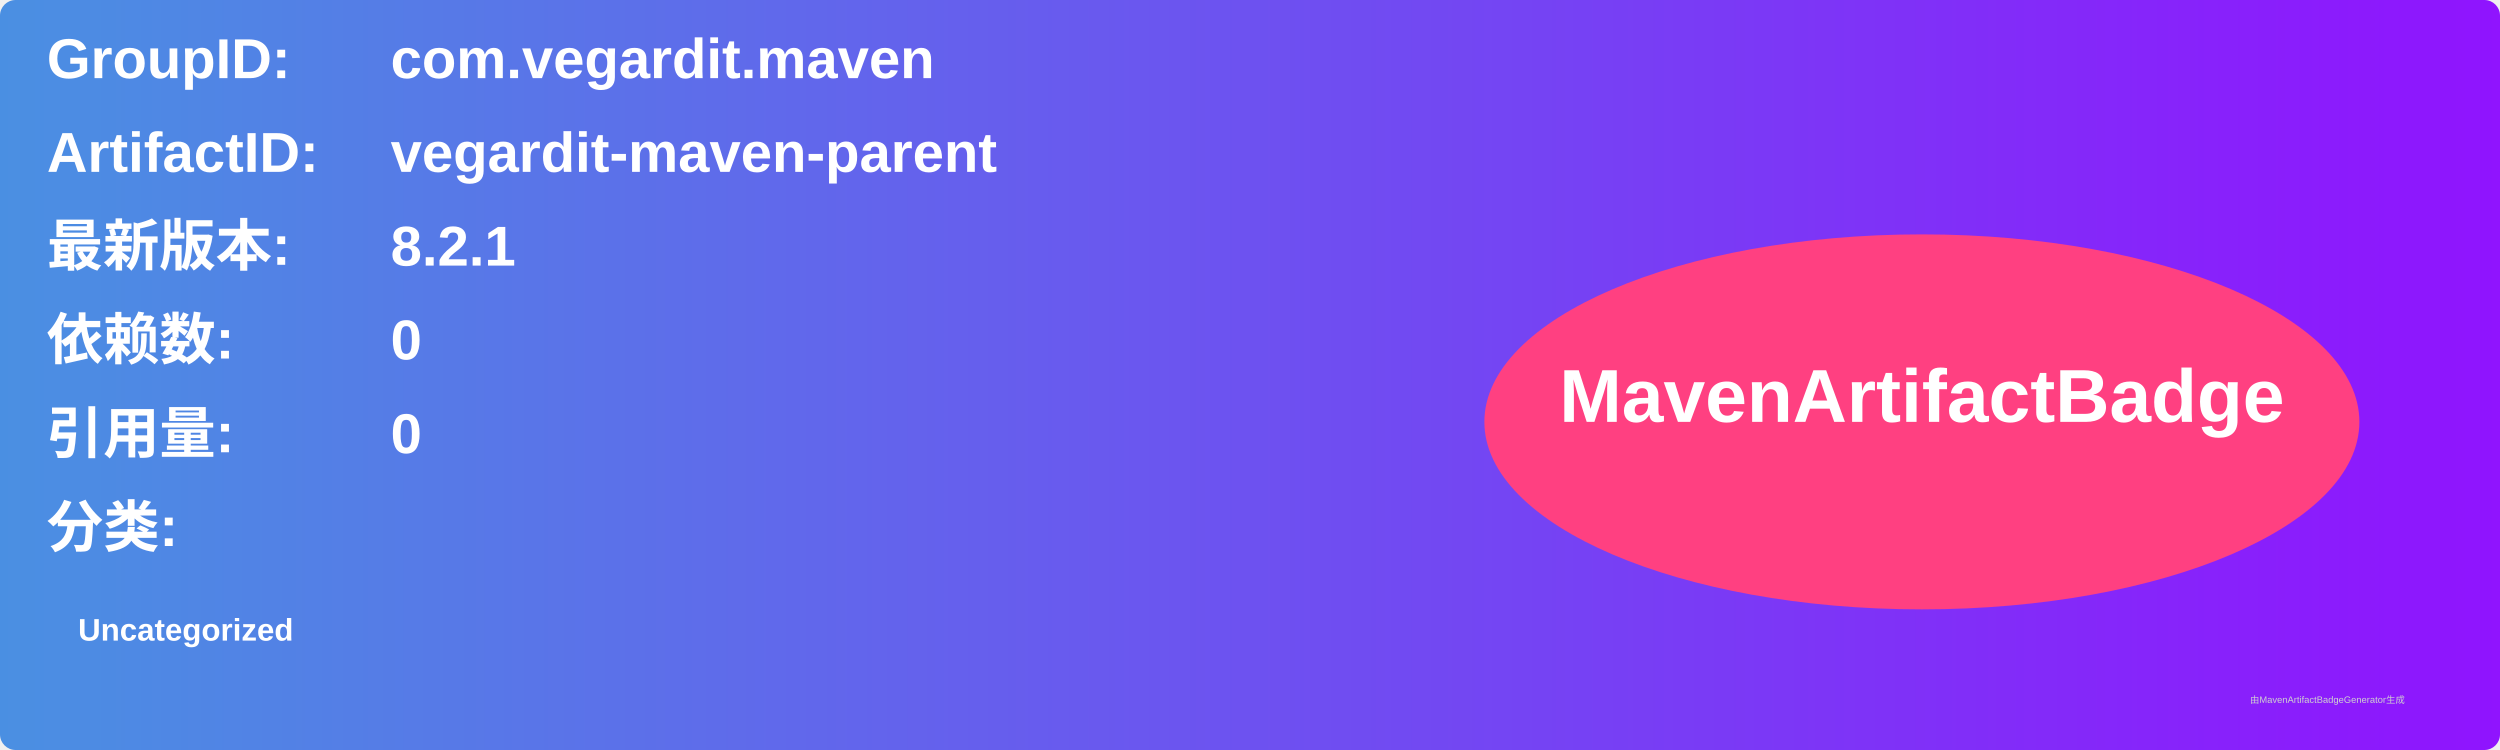
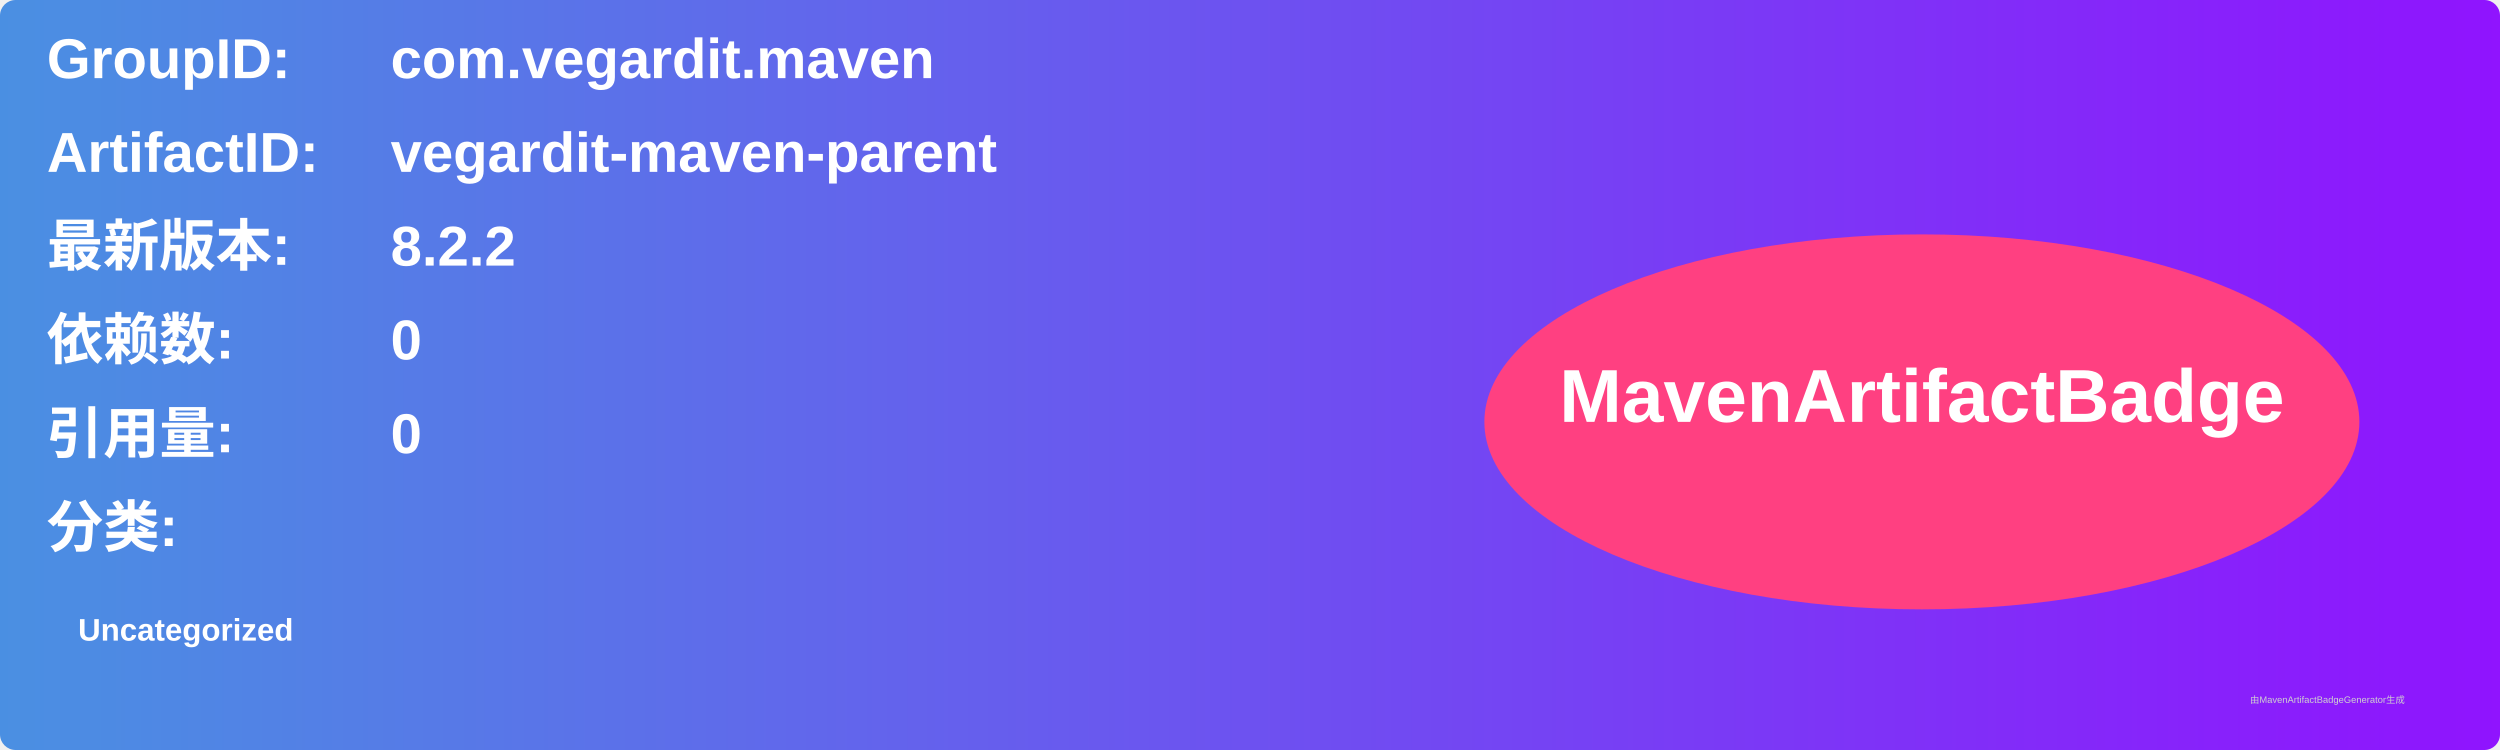
<svg xmlns="http://www.w3.org/2000/svg" width="800" height="240" viewBox="0 0 800 240">
  <linearGradient id="grad" x1="0%" y1="0%" x2="100%" y2="0%">
    <stop offset="0%" stop-color="#4a90e2" />
    <stop offset="100%" stop-color="#9013fe" />
  </linearGradient>
  <rect width="100%" height="100%" rx="5" ry="5" fill="url(#grad)" />
  <g transform="translate(15, 15)">
    <text x="0" y="10" font-family="Arial" font-size="18" fill="white" font-weight="bold" width="260">GroupID:</text>
    <text x="110" y="10" font-family="Arial" font-size="18" fill="white" font-weight="bold" width="460">com.vegardit.maven</text>
    <text x="0" y="40" font-family="Arial" font-size="18" fill="white" font-weight="bold" width="260">ArtifactID:</text>
    <text x="110" y="40" font-family="Arial" font-size="18" fill="white" font-weight="bold" width="460">vegardit-maven-parent</text>
    <text x="0" y="70" font-family="Arial" font-size="18" fill="white" font-weight="bold">最新版本:</text>
    <text x="110" y="70" font-family="Arial" font-size="18" fill="white" font-weight="bold">
-       <tspan font-weight="bold">8.2.1</tspan>
+       <tspan font-weight="bold">8.2.2</tspan>
    </text>
    <text x="0" y="100" font-family="Arial" font-size="18" fill="white" font-weight="bold">依赖数: </text>
    <text x="110" y="100" font-family="Arial" font-size="18" fill="white">
      <tspan font-weight="bold">0</tspan>
    </text>
    <text x="0" y="130" font-family="Arial" font-size="18" fill="white" font-weight="bold">引用量: </text>
    <text x="110" y="130" font-family="Arial" font-size="18" fill="white">
      <tspan font-weight="bold">0</tspan>
    </text>
    <text x="0" y="160" font-family="Arial" font-size="18" fill="white" font-weight="bold">分类:</text>
    <text x="10" y="190" font-family="Arial" font-size="10" fill="white">
      <tspan font-weight="bold">Uncategorized</tspan>
    </text>
    <ellipse cx="600" cy="120" rx="140" ry="60" fill="#ff4081" />
    <text x="600" y="120" text-anchor="middle" font-family="Arial" font-size="24" fill="white" font-weight="bold">MavenArtifactBadge</text>
  </g>
  <text x="720" y="225" font-family="Arial" font-size="3" fill="#d0d0d0">由MavenArtifactBadgeGenerator生成</text>
</svg>
